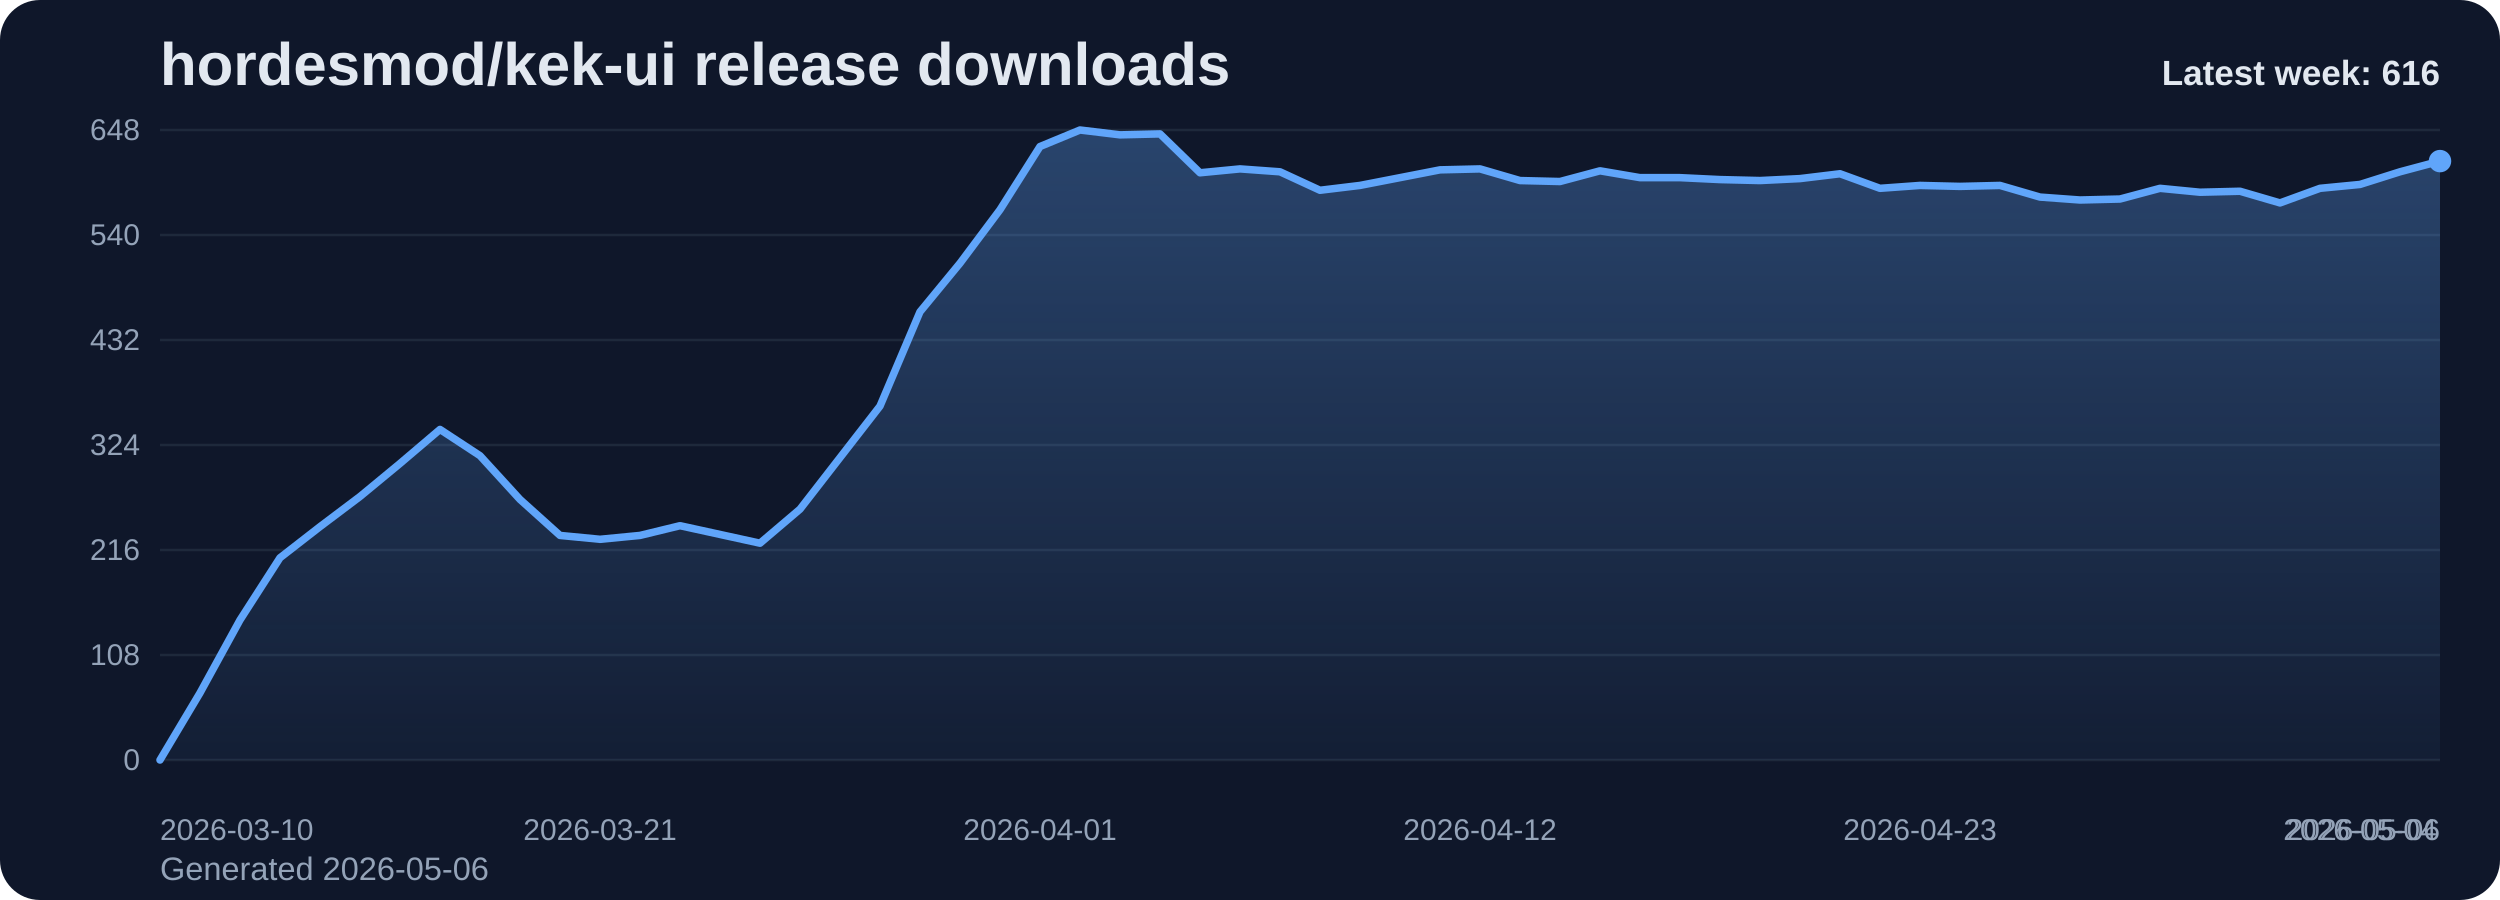
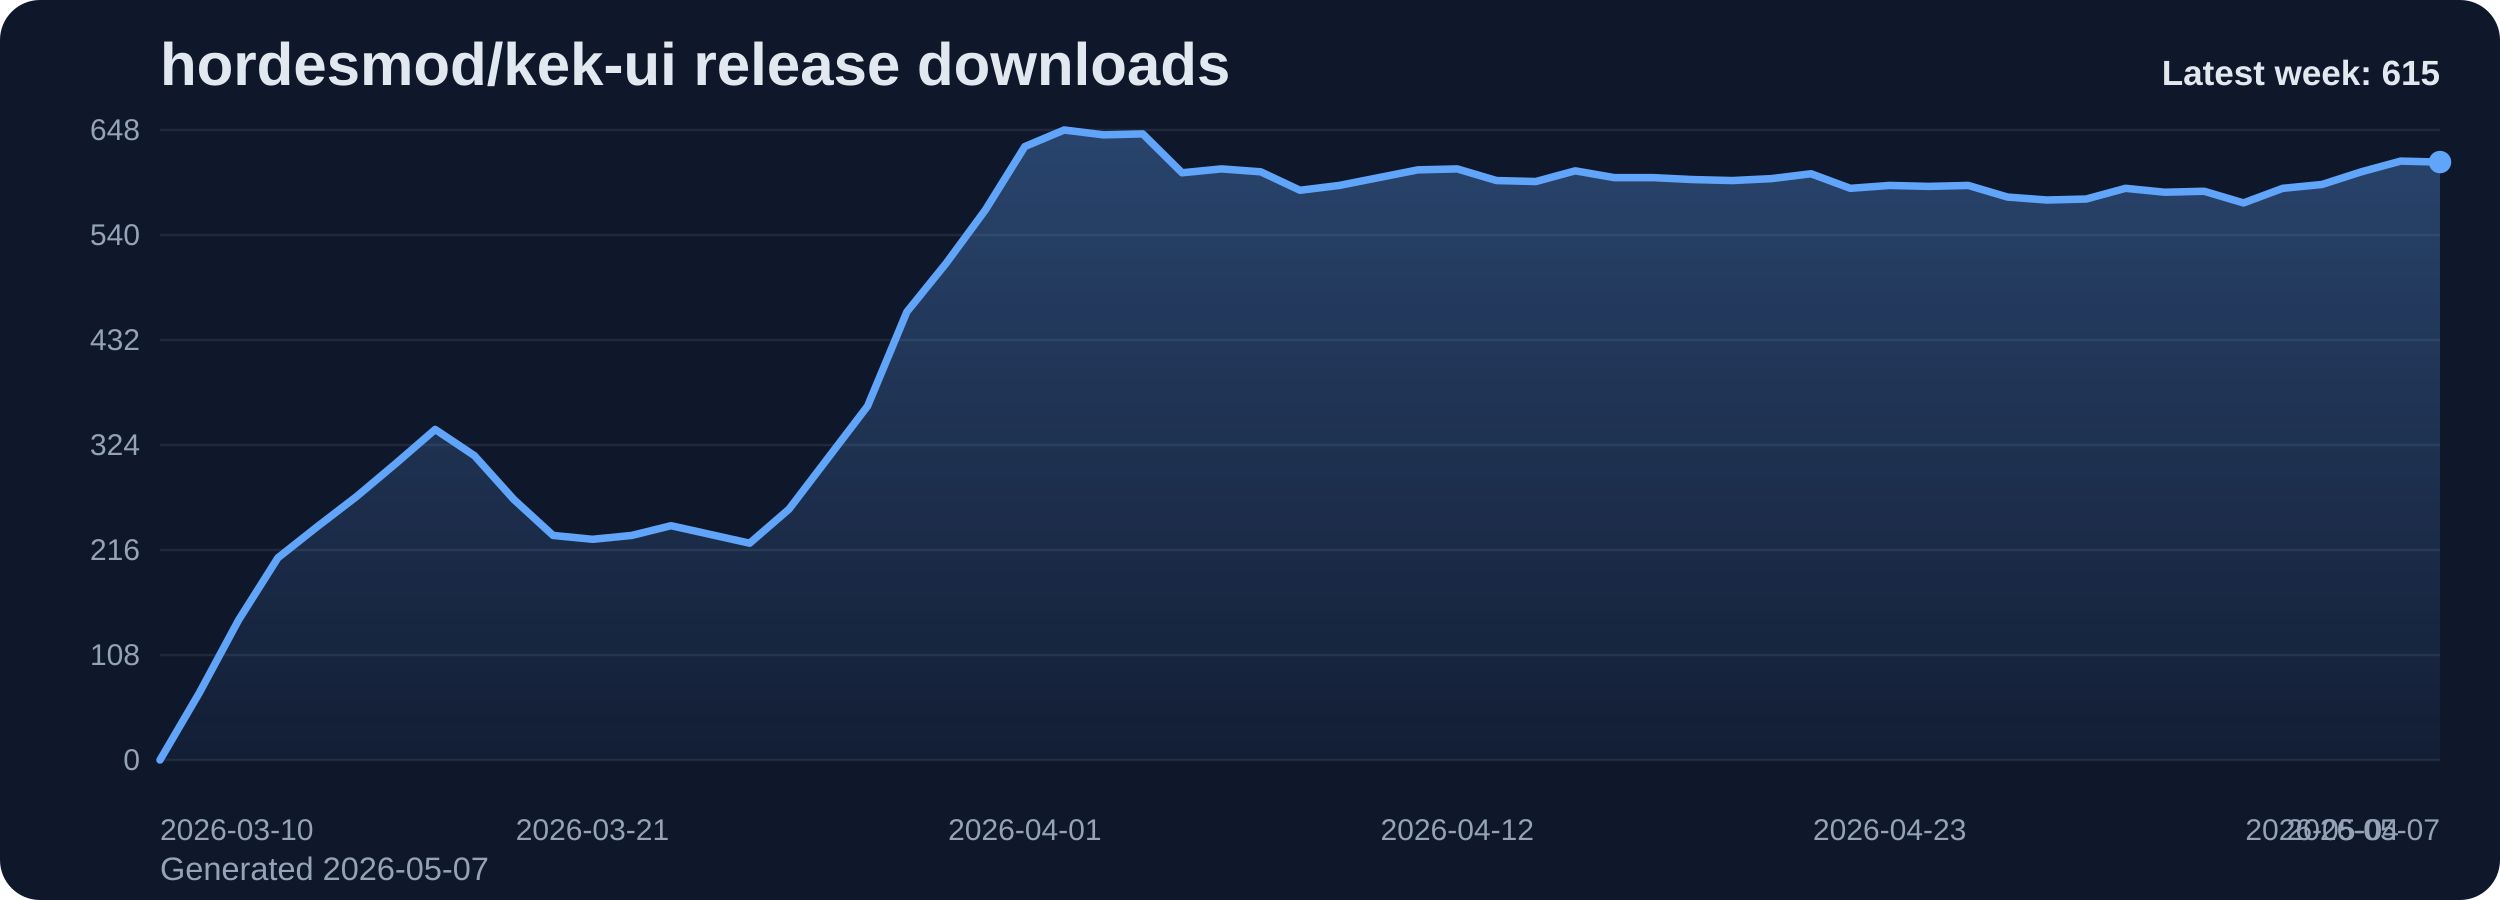
<svg xmlns="http://www.w3.org/2000/svg" viewBox="0 0 1000 360" role="img" aria-label="hordesmod/kek-ui release downloads chart">
  <defs>
    <linearGradient id="fill-weekly-slate" x1="0" y1="0" x2="0" y2="1">
      <stop offset="0%" stop-color="#60a5fa" stop-opacity="0.32" />
      <stop offset="100%" stop-color="#60a5fa" stop-opacity="0.05" />
    </linearGradient>
    <style>
      .bg { fill: #0f172a; }
      .title { font: 700 24px Arial, sans-serif; fill: #e2e8f0; }
      .sub { font: 400 13px Arial, sans-serif; fill: #94a3b8; }
      .grid { stroke: #1e293b; stroke-width: 1; }
      .axis { font: 400 12px Arial, sans-serif; fill: #94a3b8; }
      .line { fill: none; stroke: #60a5fa; stroke-width: 3; stroke-linecap: round; stroke-linejoin: round; }
      .dot { fill: #60a5fa; }
      .value { font: 600 11px Arial, sans-serif; fill: #cbd5e1; }
      .latest { font: 700 14px Arial, sans-serif; fill: #e2e8f0; }
    </style>
  </defs>
  <rect class="bg" x="0" y="0" width="1000" height="360" rx="16" />
  <text class="title" x="64" y="34">hordesmod/kek-ui release downloads</text>
-   <text class="sub" x="64" y="352">Generated 2026-05-06</text>
+   <text class="sub" x="64" y="352">Generated 2026-05-07</text>
  <line x1="64" y1="52.00" x2="976" y2="52.00" class="grid" />
  <text x="56" y="56.00" text-anchor="end" class="axis">648</text>
  <line x1="64" y1="94.00" x2="976" y2="94.00" class="grid" />
  <text x="56" y="98.00" text-anchor="end" class="axis">540</text>
  <line x1="64" y1="136.00" x2="976" y2="136.00" class="grid" />
  <text x="56" y="140.00" text-anchor="end" class="axis">432</text>
  <line x1="64" y1="178.00" x2="976" y2="178.00" class="grid" />
  <text x="56" y="182.00" text-anchor="end" class="axis">324</text>
  <line x1="64" y1="220.00" x2="976" y2="220.00" class="grid" />
  <text x="56" y="224.00" text-anchor="end" class="axis">216</text>
  <line x1="64" y1="262.00" x2="976" y2="262.00" class="grid" />
  <text x="56" y="266.00" text-anchor="end" class="axis">108</text>
  <line x1="64" y1="304.00" x2="976" y2="304.00" class="grid" />
  <text x="56" y="308.00" text-anchor="end" class="axis">0</text>
-   <path d="M 64.00 304 L 64.00 304.00 L 80.00 277.17 L 96.00 248.00 L 112.00 223.11 L 128.00 210.67 L 144.00 198.61 L 160.00 185.39 L 176.00 171.78 L 192.00 182.28 L 208.00 199.78 L 224.00 214.17 L 240.00 215.72 L 256.00 214.17 L 272.00 210.28 L 288.00 213.78 L 304.00 217.28 L 320.00 203.67 L 336.00 183.06 L 352.00 162.44 L 368.00 124.72 L 384.00 105.28 L 400.00 83.89 L 416.00 58.61 L 432.00 52.00 L 448.00 53.94 L 464.00 53.56 L 480.00 69.11 L 496.00 67.56 L 512.00 68.72 L 528.00 76.11 L 544.00 74.17 L 560.00 71.06 L 576.00 67.94 L 592.00 67.56 L 608.00 72.22 L 624.00 72.61 L 640.00 68.33 L 656.00 71.06 L 672.00 71.06 L 688.00 71.83 L 704.00 72.22 L 720.00 71.44 L 736.00 69.50 L 752.00 75.33 L 768.00 74.17 L 784.00 74.56 L 800.00 74.17 L 816.00 78.83 L 832.00 80.00 L 848.00 79.61 L 864.00 75.33 L 880.00 76.89 L 896.00 76.50 L 912.00 81.17 L 928.00 75.33 L 944.00 73.78 L 960.00 68.72 L 976.00 64.44 L 976.00 304 Z" fill="url(#fill-weekly-slate)" />
-   <polyline class="line" points="64.00,304.00 80.00,277.17 96.00,248.00 112.00,223.11 128.00,210.67 144.00,198.61 160.00,185.39 176.00,171.78 192.00,182.28 208.00,199.78 224.00,214.17 240.00,215.72 256.00,214.17 272.00,210.28 288.00,213.78 304.00,217.28 320.00,203.67 336.00,183.06 352.00,162.44 368.00,124.72 384.00,105.28 400.00,83.89 416.00,58.61 432.00,52.00 448.00,53.94 464.00,53.56 480.00,69.11 496.00,67.56 512.00,68.72 528.00,76.11 544.00,74.17 560.00,71.06 576.00,67.94 592.00,67.56 608.00,72.22 624.00,72.61 640.00,68.33 656.00,71.06 672.00,71.06 688.00,71.83 704.00,72.22 720.00,71.44 736.00,69.50 752.00,75.33 768.00,74.17 784.00,74.56 800.00,74.17 816.00,78.83 832.00,80.00 848.00,79.61 864.00,75.33 880.00,76.89 896.00,76.50 912.00,81.17 928.00,75.33 944.00,73.78 960.00,68.72 976.00,64.44" />
-   <circle class="dot" cx="976.00" cy="64.44" r="4.5" />
+   <path d="M 64.00 304 L 64.00 304.00 L 79.72 277.17 L 95.45 248.00 L 111.17 223.11 L 126.90 210.67 L 142.62 198.61 L 158.34 185.39 L 174.07 171.78 L 189.79 182.28 L 205.52 199.78 L 221.24 214.17 L 236.97 215.72 L 252.69 214.17 L 268.41 210.28 L 284.14 213.78 L 299.86 217.28 L 315.59 203.67 L 331.31 183.06 L 347.03 162.44 L 362.76 124.72 L 378.48 105.28 L 394.21 83.89 L 409.93 58.61 L 425.66 52.00 L 441.38 53.94 L 457.10 53.56 L 472.83 69.11 L 488.55 67.56 L 504.28 68.72 L 520.00 76.11 L 535.72 74.17 L 551.45 71.06 L 567.17 67.94 L 582.90 67.56 L 598.62 72.22 L 614.34 72.61 L 630.07 68.33 L 645.79 71.06 L 661.52 71.06 L 677.24 71.83 L 692.97 72.22 L 708.69 71.44 L 724.41 69.50 L 740.14 75.33 L 755.86 74.17 L 771.59 74.56 L 787.31 74.17 L 803.03 78.83 L 818.76 80.00 L 834.48 79.61 L 850.21 75.33 L 865.93 76.89 L 881.66 76.50 L 897.38 81.17 L 913.10 75.33 L 928.83 73.78 L 944.55 68.72 L 960.28 64.44 L 976.00 64.83 L 976.00 304 Z" fill="url(#fill-weekly-slate)" />
+   <polyline class="line" points="64.00,304.00 79.72,277.17 95.45,248.00 111.17,223.11 126.90,210.67 142.62,198.61 158.34,185.39 174.07,171.78 189.79,182.28 205.52,199.78 221.24,214.17 236.97,215.72 252.69,214.17 268.41,210.28 284.14,213.78 299.86,217.28 315.59,203.67 331.31,183.06 347.03,162.44 362.76,124.72 378.48,105.28 394.21,83.89 409.93,58.61 425.66,52.00 441.38,53.94 457.10,53.56 472.83,69.11 488.55,67.56 504.28,68.72 520.00,76.11 535.72,74.17 551.45,71.06 567.17,67.94 582.90,67.56 598.62,72.22 614.34,72.61 630.07,68.33 645.79,71.06 661.52,71.06 677.24,71.83 692.97,72.22 708.69,71.44 724.41,69.50 740.14,75.33 755.86,74.17 771.59,74.56 787.31,74.17 803.03,78.83 818.76,80.00 834.48,79.61 850.21,75.33 865.93,76.89 881.66,76.50 897.38,81.17 913.10,75.33 928.83,73.78 944.55,68.72 960.28,64.44 976.00,64.83" />
+   <circle class="dot" cx="976.00" cy="64.83" r="4.5" />
  <text class="axis" x="64.00" y="336" text-anchor="start">2026-03-10</text>
-   <text class="axis" x="240.00" y="336" text-anchor="middle">2026-03-21</text>
-   <text class="axis" x="416.00" y="336" text-anchor="middle">2026-04-01</text>
-   <text class="axis" x="592.00" y="336" text-anchor="middle">2026-04-12</text>
-   <text class="axis" x="768.00" y="336" text-anchor="middle">2026-04-23</text>
-   <text class="axis" x="944.00" y="336" text-anchor="middle">2026-05-04</text>
-   <text class="axis" x="976.00" y="336" text-anchor="end">2026-05-06</text>
-   <text class="latest" x="976" y="34" text-anchor="end">Latest week: 616</text>
+   <text class="axis" x="236.97" y="336" text-anchor="middle">2026-03-21</text>
+   <text class="axis" x="409.93" y="336" text-anchor="middle">2026-04-01</text>
+   <text class="axis" x="582.90" y="336" text-anchor="middle">2026-04-12</text>
+   <text class="axis" x="755.86" y="336" text-anchor="middle">2026-04-23</text>
+   <text class="axis" x="928.83" y="336" text-anchor="middle">2026-05-04</text>
+   <text class="axis" x="976.00" y="336" text-anchor="end">2026-05-07</text>
+   <text class="latest" x="976" y="34" text-anchor="end">Latest week: 615</text>
</svg>
